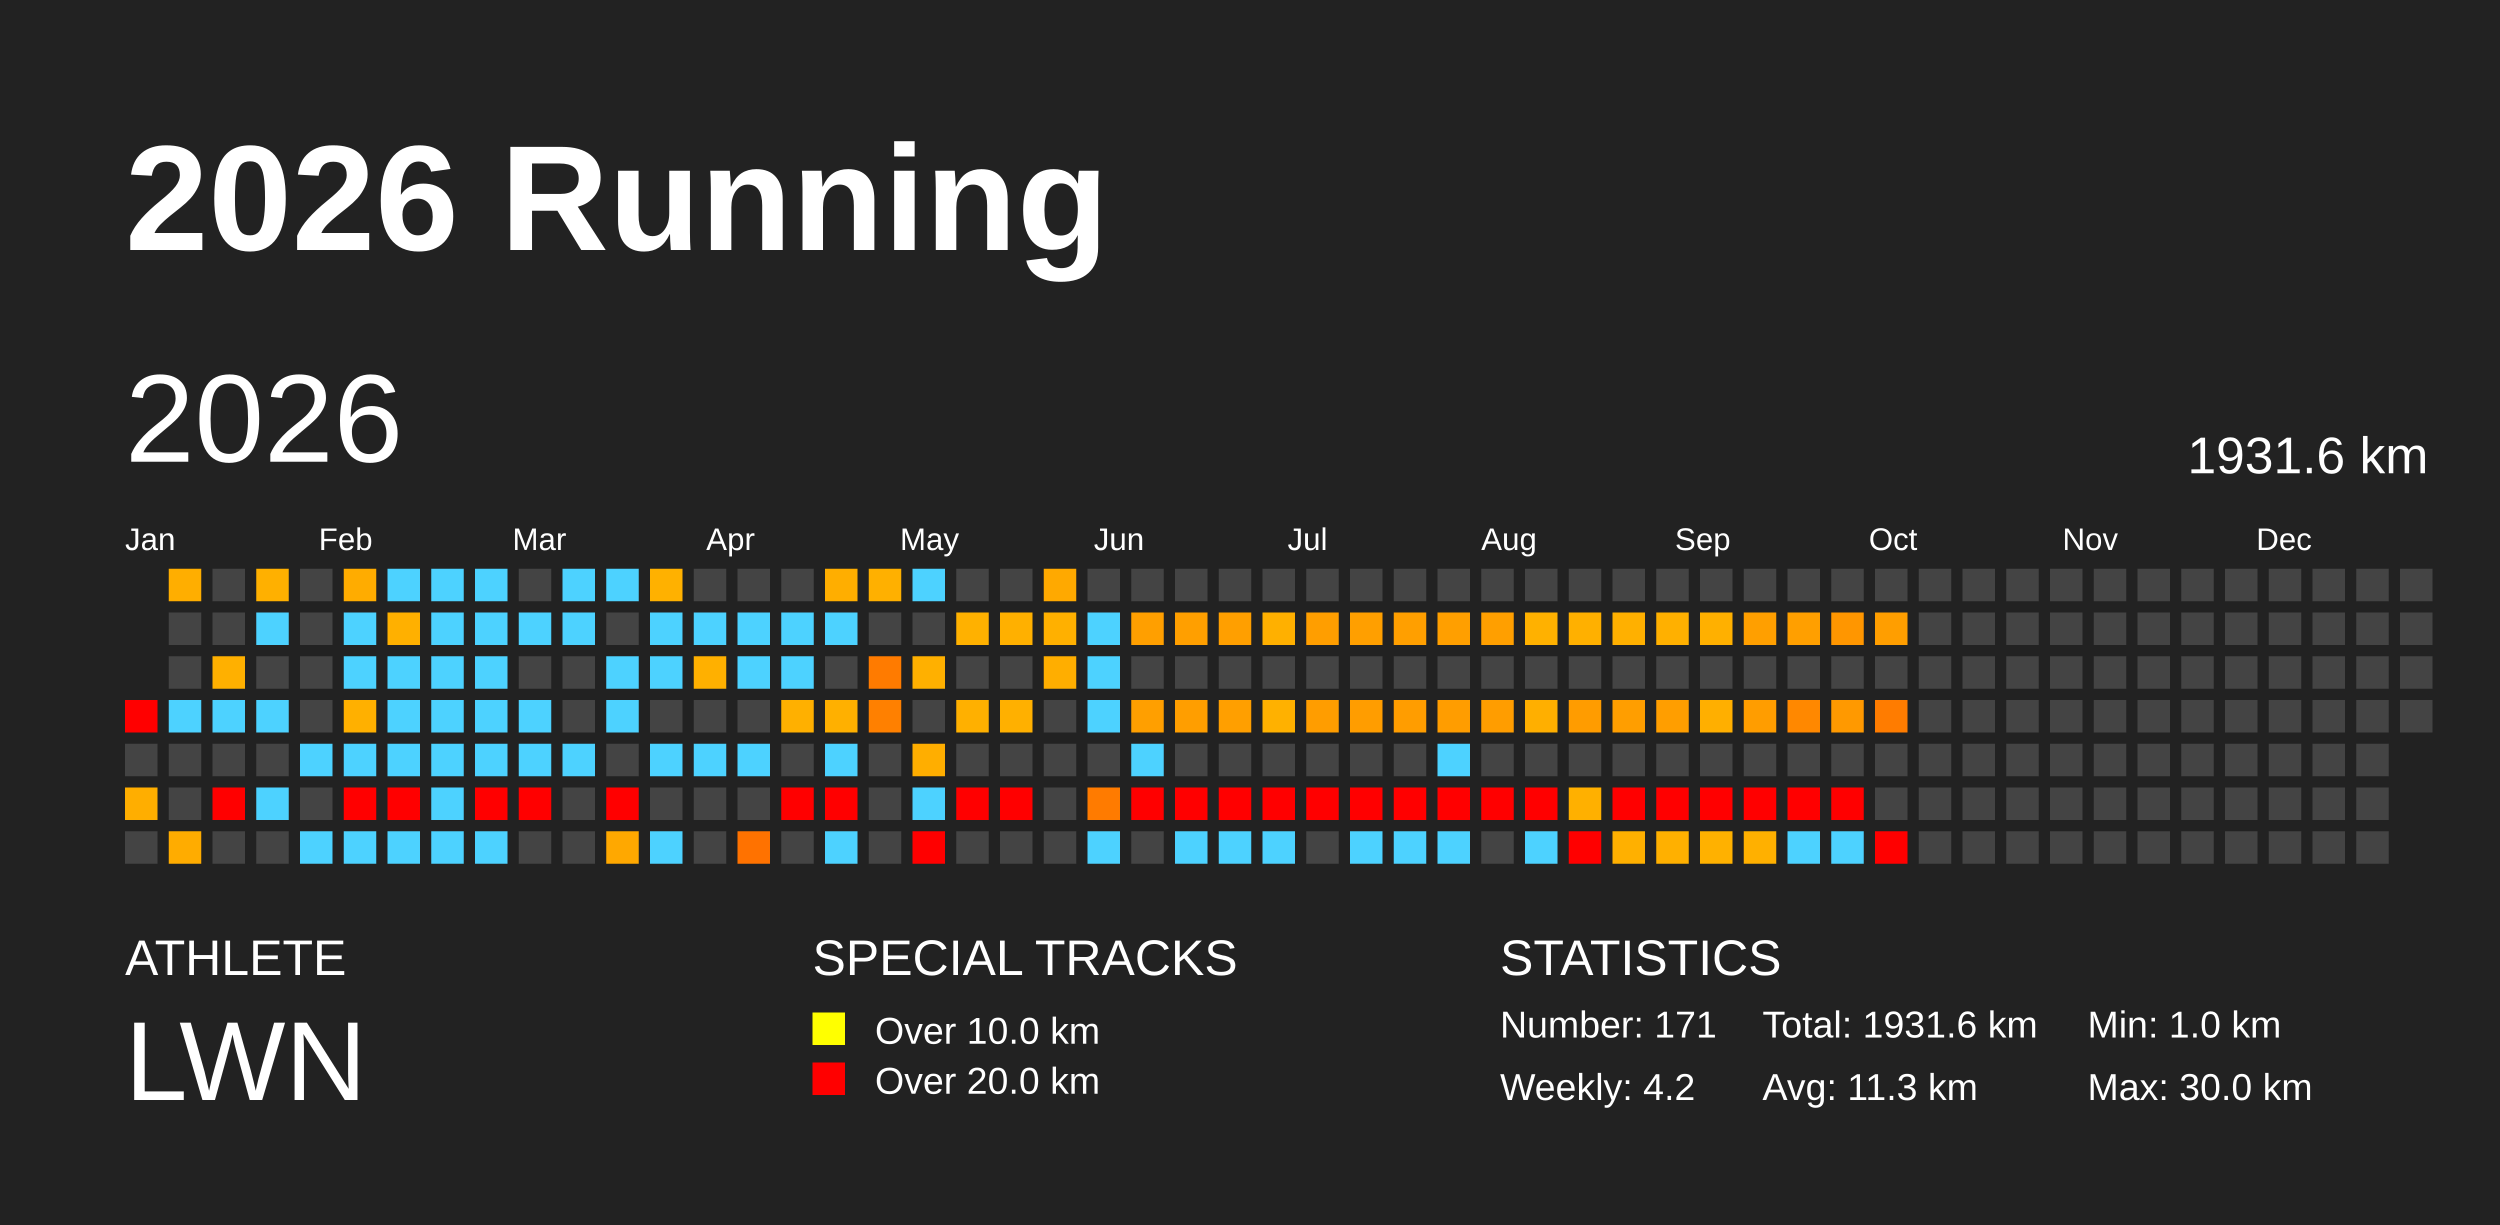
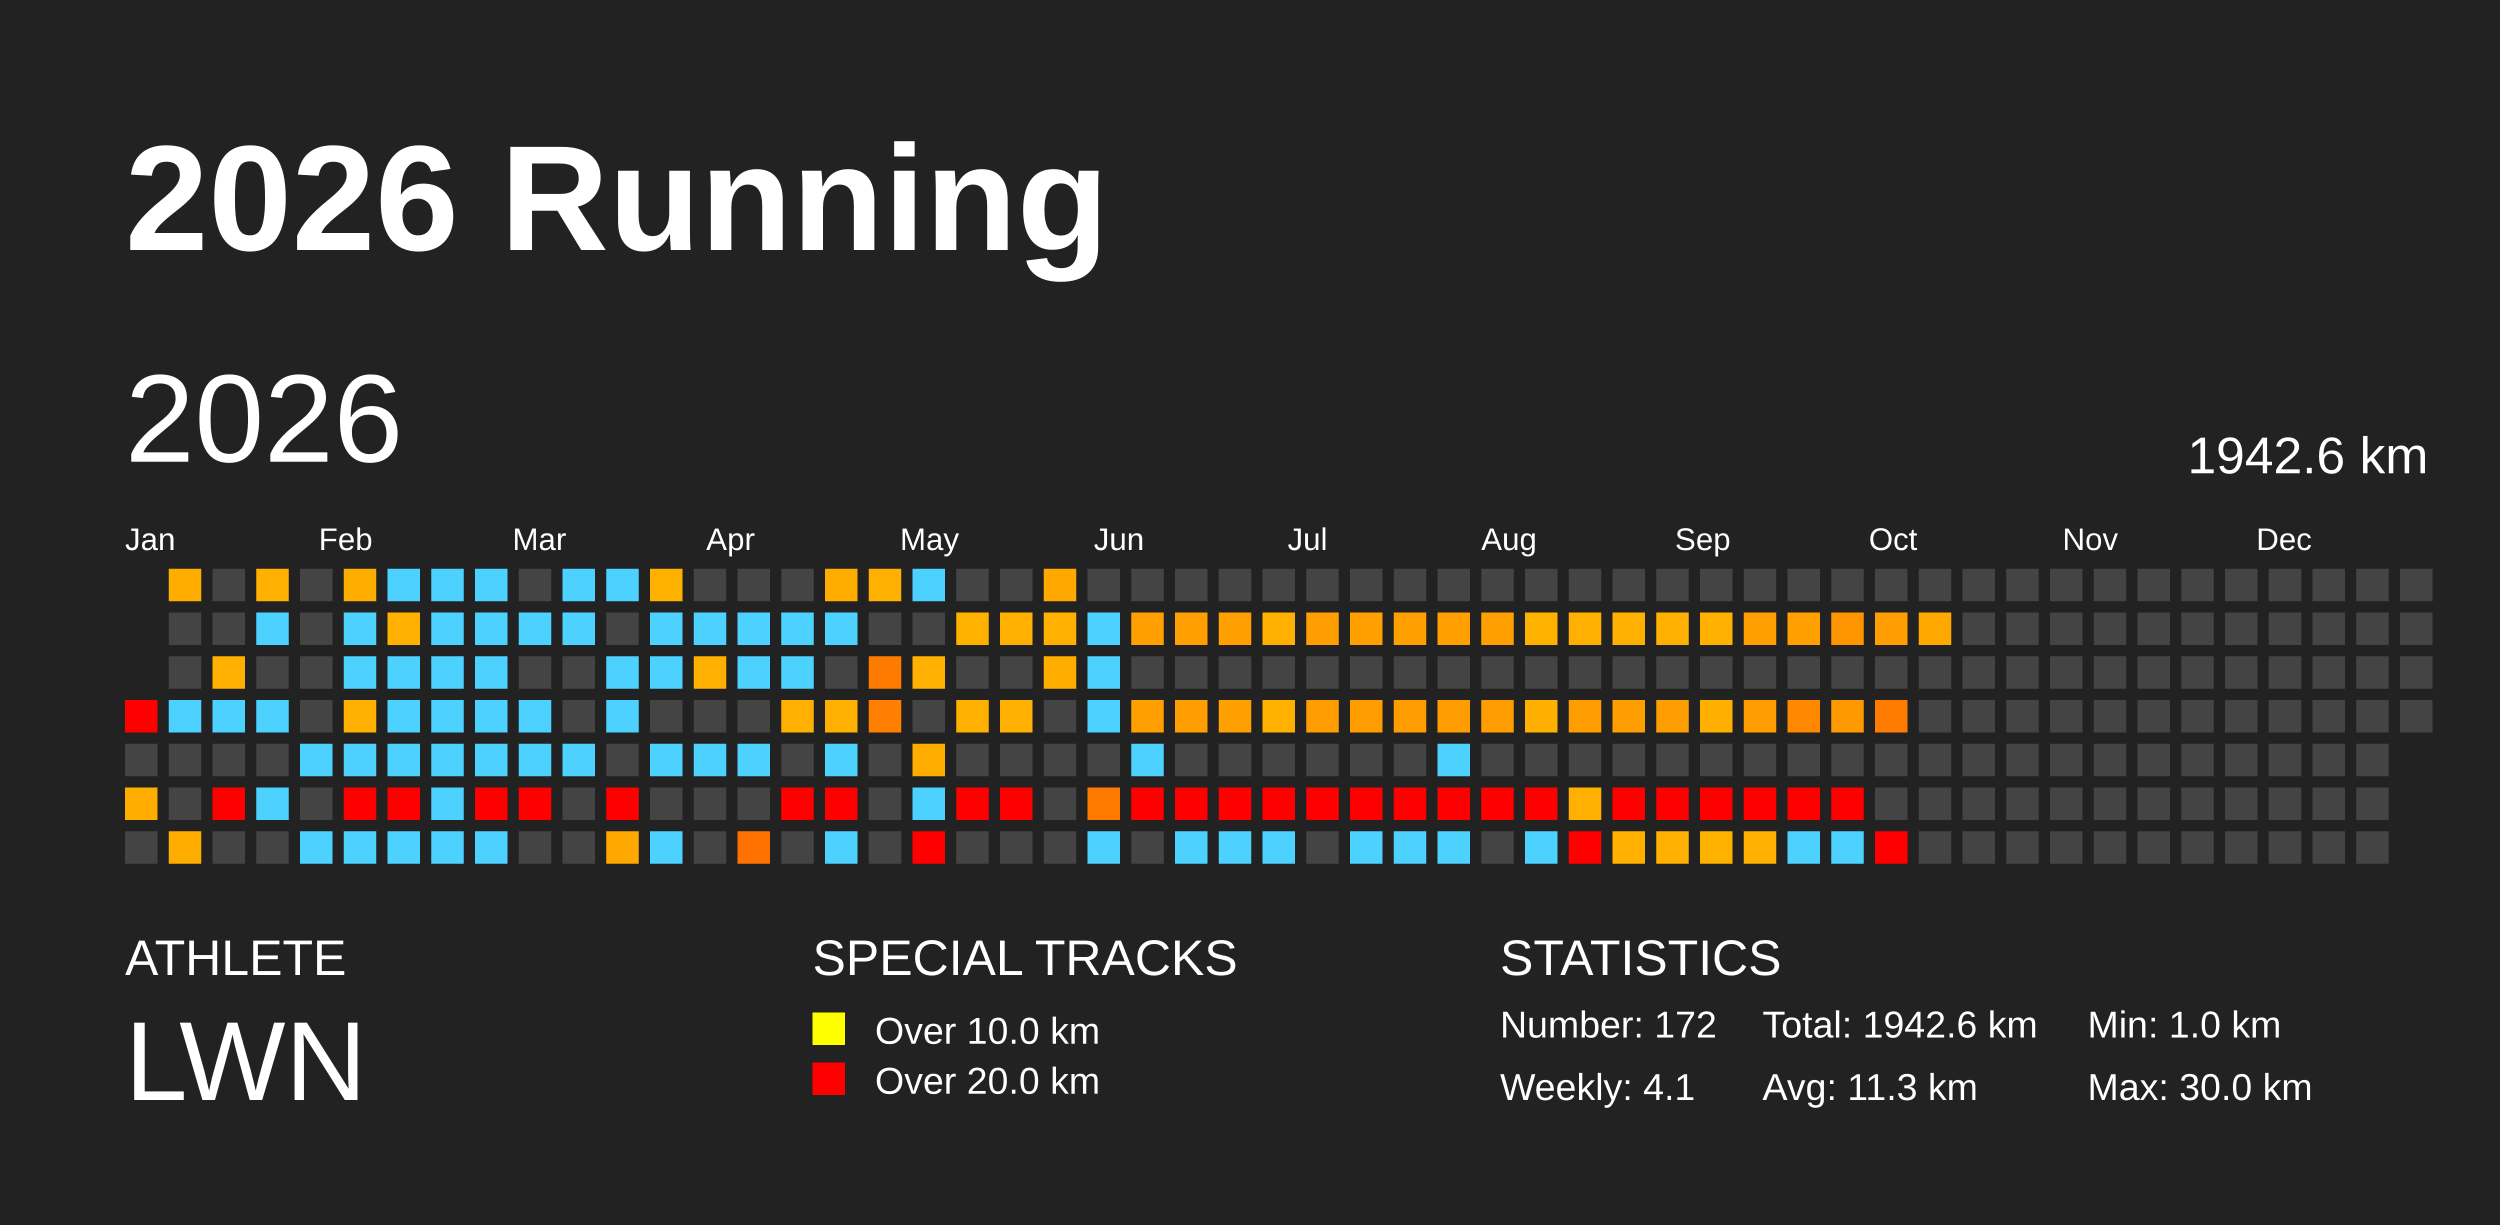
<svg xmlns="http://www.w3.org/2000/svg" baseProfile="full" height="98mm" version="1.1" viewBox="0,0,200,98" width="200mm">
  <defs />
  <rect fill="#222222" height="98" width="200" x="0" y="0" />
  <text fill="#FFFFFF" style="font-size:12px; font-family:Arial; font-weight:bold;" x="10" y="20">2026 Running</text>
  <text fill="#FFFFFF" style="font-size:4px; font-family:Arial" x="10" y="78">ATHLETE</text>
  <text fill="#FFFFFF" style="font-size:9px; font-family:Arial" x="10" y="88">LWN</text>
  <text fill="#FFFFFF" style="font-size:4px; font-family:Arial" x="65" y="78">SPECIAL TRACKS</text>
  <rect fill="yellow" height="2.6" width="2.6" x="65" y="81" />
  <text fill="#FFFFFF" style="font-size:3px; font-family:Arial" x="70" y="83.5">Over 10.0 km</text>
  <rect fill="red" height="2.6" width="2.6" x="65" y="85" />
  <text fill="#FFFFFF" style="font-size:3px; font-family:Arial" x="70" y="87.5">Over 20.0 km</text>
  <text fill="#FFFFFF" style="font-size:4px; font-family:Arial" x="120" y="78">STATISTICS</text>
-   <text fill="#FFFFFF" style="font-size:3px; font-family:Arial" x="120" y="83">Number: 171</text>
-   <text fill="#FFFFFF" style="font-size:3px; font-family:Arial" x="120" y="88">Weekly: 4.2</text>
-   <text fill="#FFFFFF" style="font-size:3px; font-family:Arial" x="141" y="83">Total: 1931.6 km</text>
+   <text fill="#FFFFFF" style="font-size:3px; font-family:Arial" x="120" y="83">Number: 172</text>
+   <text fill="#FFFFFF" style="font-size:3px; font-family:Arial" x="120" y="88">Weekly: 4.1</text>
+   <text fill="#FFFFFF" style="font-size:3px; font-family:Arial" x="141" y="83">Total: 1942.6 km</text>
  <text fill="#FFFFFF" style="font-size:3px; font-family:Arial" x="141" y="88">Avg: 11.3 km</text>
  <text fill="#FFFFFF" style="font-size:3px; font-family:Arial" x="167" y="83">Min: 1.0 km</text>
  <text fill="#FFFFFF" style="font-size:3px; font-family:Arial" x="167" y="88">Max: 30.0 km</text>
  <text dominant-baseline="hanging" fill="#FFFFFF" style="font-size:10.0px; font-family:Arial;" x="10" y="30">2026</text>
-   <text dominant-baseline="hanging" fill="#FFFFFF" style="font-size:4.125px; font-family:Arial;" x="175" y="35">1931.6 km</text>
+   <text dominant-baseline="hanging" fill="#FFFFFF" style="font-size:4.125px; font-family:Arial;" x="175" y="35">1942.6 km</text>
  <text fill="#FFFFFF" style="font-size:2.5px; font-family:Arial" x="10.0" y="44">Jan</text>
  <text fill="#FFFFFF" style="font-size:2.5px; font-family:Arial" x="25.5" y="44">Feb</text>
  <text fill="#FFFFFF" style="font-size:2.5px; font-family:Arial" x="41.0" y="44">Mar</text>
  <text fill="#FFFFFF" style="font-size:2.5px; font-family:Arial" x="56.5" y="44">Apr</text>
  <text fill="#FFFFFF" style="font-size:2.5px; font-family:Arial" x="72.0" y="44">May</text>
  <text fill="#FFFFFF" style="font-size:2.5px; font-family:Arial" x="87.5" y="44">Jun</text>
  <text fill="#FFFFFF" style="font-size:2.5px; font-family:Arial" x="103.0" y="44">Jul</text>
  <text fill="#FFFFFF" style="font-size:2.5px; font-family:Arial" x="118.5" y="44">Aug</text>
  <text fill="#FFFFFF" style="font-size:2.5px; font-family:Arial" x="134.0" y="44">Sep</text>
  <text fill="#FFFFFF" style="font-size:2.5px; font-family:Arial" x="149.5" y="44">Oct</text>
  <text fill="#FFFFFF" style="font-size:2.5px; font-family:Arial" x="165.0" y="44">Nov</text>
  <text fill="#FFFFFF" style="font-size:2.5px; font-family:Arial" x="180.5" y="44">Dec</text>
  <rect fill="red" height="2.6" width="2.6" x="10.0" y="56.0" />
  <rect fill="#444444" height="2.6" width="2.6" x="10.0" y="59.5" />
  <rect fill="#ffae00" height="2.6" width="2.6" x="10.0" y="63.0" />
  <rect fill="#444444" height="2.6" width="2.6" x="10.0" y="66.5" />
  <rect fill="#ffae00" height="2.6" width="2.6" x="13.5" y="45.5" />
  <rect fill="#444444" height="2.6" width="2.6" x="13.5" y="49.0" />
  <rect fill="#444444" height="2.6" width="2.6" x="13.5" y="52.5" />
  <rect fill="#4dd2ff" height="2.6" width="2.6" x="13.5" y="56.0" />
  <rect fill="#444444" height="2.6" width="2.6" x="13.5" y="59.5" />
  <rect fill="#444444" height="2.6" width="2.6" x="13.5" y="63.0" />
  <rect fill="#ffac00" height="2.6" width="2.6" x="13.5" y="66.5" />
  <rect fill="#444444" height="2.6" width="2.6" x="17.0" y="45.5" />
  <rect fill="#444444" height="2.6" width="2.6" x="17.0" y="49.0" />
  <rect fill="#ffb000" height="2.6" width="2.6" x="17.0" y="52.5" />
  <rect fill="#4dd2ff" height="2.6" width="2.6" x="17.0" y="56.0" />
  <rect fill="#444444" height="2.6" width="2.6" x="17.0" y="59.5" />
  <rect fill="red" height="2.6" width="2.6" x="17.0" y="63.0" />
  <rect fill="#444444" height="2.6" width="2.6" x="17.0" y="66.5" />
  <rect fill="#ffb000" height="2.6" width="2.6" x="20.5" y="45.5" />
  <rect fill="#4dd2ff" height="2.6" width="2.6" x="20.5" y="49.0" />
  <rect fill="#444444" height="2.6" width="2.6" x="20.5" y="52.5" />
  <rect fill="#4dd2ff" height="2.6" width="2.6" x="20.5" y="56.0" />
  <rect fill="#444444" height="2.6" width="2.6" x="20.5" y="59.5" />
  <rect fill="#4dd2ff" height="2.6" width="2.6" x="20.5" y="63.0" />
  <rect fill="#444444" height="2.6" width="2.6" x="20.5" y="66.5" />
  <rect fill="#444444" height="2.6" width="2.6" x="24.0" y="45.5" />
  <rect fill="#444444" height="2.6" width="2.6" x="24.0" y="49.0" />
  <rect fill="#444444" height="2.6" width="2.6" x="24.0" y="52.5" />
  <rect fill="#444444" height="2.6" width="2.6" x="24.0" y="56.0" />
  <rect fill="#4dd2ff" height="2.6" width="2.6" x="24.0" y="59.5" />
  <rect fill="#444444" height="2.6" width="2.6" x="24.0" y="63.0" />
  <rect fill="#4dd2ff" height="2.6" width="2.6" x="24.0" y="66.5" />
  <rect fill="#ffac00" height="2.6" width="2.6" x="27.5" y="45.5" />
  <rect fill="#4dd2ff" height="2.6" width="2.6" x="27.5" y="49.0" />
  <rect fill="#4dd2ff" height="2.6" width="2.6" x="27.5" y="52.5" />
  <rect fill="#ffb000" height="2.6" width="2.6" x="27.5" y="56.0" />
  <rect fill="#4dd2ff" height="2.6" width="2.6" x="27.5" y="59.5" />
  <rect fill="red" height="2.6" width="2.6" x="27.5" y="63.0" />
  <rect fill="#4dd2ff" height="2.6" width="2.6" x="27.5" y="66.5" />
  <rect fill="#4dd2ff" height="2.6" width="2.6" x="31.0" y="45.5" />
  <rect fill="#ffb000" height="2.6" width="2.6" x="31.0" y="49.0" />
  <rect fill="#4dd2ff" height="2.6" width="2.6" x="31.0" y="52.5" />
  <rect fill="#4dd2ff" height="2.6" width="2.6" x="31.0" y="56.0" />
  <rect fill="#4dd2ff" height="2.6" width="2.6" x="31.0" y="59.5" />
  <rect fill="red" height="2.6" width="2.6" x="31.0" y="63.0" />
  <rect fill="#4dd2ff" height="2.6" width="2.6" x="31.0" y="66.5" />
  <rect fill="#4dd2ff" height="2.6" width="2.6" x="34.5" y="45.5" />
  <rect fill="#4dd2ff" height="2.6" width="2.6" x="34.5" y="49.0" />
  <rect fill="#4dd2ff" height="2.6" width="2.6" x="34.5" y="52.5" />
  <rect fill="#4dd2ff" height="2.6" width="2.6" x="34.5" y="56.0" />
  <rect fill="#4dd2ff" height="2.6" width="2.6" x="34.5" y="59.5" />
  <rect fill="#4dd2ff" height="2.6" width="2.6" x="34.5" y="63.0" />
  <rect fill="#4dd2ff" height="2.6" width="2.6" x="34.5" y="66.5" />
  <rect fill="#4dd2ff" height="2.6" width="2.6" x="38.0" y="45.5" />
  <rect fill="#4dd2ff" height="2.6" width="2.6" x="38.0" y="49.0" />
  <rect fill="#4dd2ff" height="2.6" width="2.6" x="38.0" y="52.5" />
  <rect fill="#4dd2ff" height="2.6" width="2.6" x="38.0" y="56.0" />
  <rect fill="#4dd2ff" height="2.6" width="2.6" x="38.0" y="59.5" />
  <rect fill="red" height="2.6" width="2.6" x="38.0" y="63.0" />
  <rect fill="#4dd2ff" height="2.6" width="2.6" x="38.0" y="66.5" />
  <rect fill="#444444" height="2.6" width="2.6" x="41.5" y="45.5" />
  <rect fill="#4dd2ff" height="2.6" width="2.6" x="41.5" y="49.0" />
  <rect fill="#444444" height="2.6" width="2.6" x="41.5" y="52.5" />
  <rect fill="#4dd2ff" height="2.6" width="2.6" x="41.5" y="56.0" />
  <rect fill="#4dd2ff" height="2.6" width="2.6" x="41.5" y="59.5" />
  <rect fill="red" height="2.6" width="2.6" x="41.5" y="63.0" />
  <rect fill="#444444" height="2.6" width="2.6" x="41.5" y="66.5" />
  <rect fill="#4dd2ff" height="2.6" width="2.6" x="45.0" y="45.5" />
  <rect fill="#4dd2ff" height="2.6" width="2.6" x="45.0" y="49.0" />
  <rect fill="#444444" height="2.6" width="2.6" x="45.0" y="52.5" />
  <rect fill="#444444" height="2.6" width="2.6" x="45.0" y="56.0" />
  <rect fill="#4dd2ff" height="2.6" width="2.6" x="45.0" y="59.5" />
  <rect fill="#444444" height="2.6" width="2.6" x="45.0" y="63.0" />
  <rect fill="#444444" height="2.6" width="2.6" x="45.0" y="66.5" />
  <rect fill="#4dd2ff" height="2.6" width="2.6" x="48.5" y="45.5" />
  <rect fill="#444444" height="2.6" width="2.6" x="48.5" y="49.0" />
  <rect fill="#4dd2ff" height="2.6" width="2.6" x="48.5" y="52.5" />
  <rect fill="#4dd2ff" height="2.6" width="2.6" x="48.5" y="56.0" />
  <rect fill="#444444" height="2.6" width="2.6" x="48.5" y="59.5" />
  <rect fill="red" height="2.6" width="2.6" x="48.5" y="63.0" />
  <rect fill="#ffa800" height="2.6" width="2.6" x="48.5" y="66.5" />
  <rect fill="#ffb100" height="2.6" width="2.6" x="52.0" y="45.5" />
  <rect fill="#4dd2ff" height="2.6" width="2.6" x="52.0" y="49.0" />
  <rect fill="#4dd2ff" height="2.6" width="2.6" x="52.0" y="52.5" />
  <rect fill="#444444" height="2.6" width="2.6" x="52.0" y="56.0" />
  <rect fill="#4dd2ff" height="2.6" width="2.6" x="52.0" y="59.5" />
  <rect fill="#444444" height="2.6" width="2.6" x="52.0" y="63.0" />
  <rect fill="#4dd2ff" height="2.6" width="2.6" x="52.0" y="66.5" />
  <rect fill="#444444" height="2.6" width="2.6" x="55.5" y="45.5" />
  <rect fill="#4dd2ff" height="2.6" width="2.6" x="55.5" y="49.0" />
  <rect fill="#ffb000" height="2.6" width="2.6" x="55.5" y="52.5" />
  <rect fill="#444444" height="2.6" width="2.6" x="55.5" y="56.0" />
  <rect fill="#4dd2ff" height="2.6" width="2.6" x="55.5" y="59.5" />
  <rect fill="#444444" height="2.6" width="2.6" x="55.5" y="63.0" />
  <rect fill="#444444" height="2.6" width="2.6" x="55.5" y="66.5" />
  <rect fill="#444444" height="2.6" width="2.6" x="59.0" y="45.5" />
  <rect fill="#4dd2ff" height="2.6" width="2.6" x="59.0" y="49.0" />
  <rect fill="#4dd2ff" height="2.6" width="2.6" x="59.0" y="52.5" />
  <rect fill="#444444" height="2.6" width="2.6" x="59.0" y="56.0" />
  <rect fill="#4dd2ff" height="2.6" width="2.6" x="59.0" y="59.5" />
  <rect fill="#444444" height="2.6" width="2.6" x="59.0" y="63.0" />
  <rect fill="#ff7200" height="2.6" width="2.6" x="59.0" y="66.5" />
  <rect fill="#444444" height="2.6" width="2.6" x="62.5" y="45.5" />
  <rect fill="#4dd2ff" height="2.6" width="2.6" x="62.5" y="49.0" />
  <rect fill="#4dd2ff" height="2.6" width="2.6" x="62.5" y="52.5" />
  <rect fill="#ffb000" height="2.6" width="2.6" x="62.5" y="56.0" />
  <rect fill="#444444" height="2.6" width="2.6" x="62.5" y="59.5" />
  <rect fill="red" height="2.6" width="2.6" x="62.5" y="63.0" />
  <rect fill="#444444" height="2.6" width="2.6" x="62.5" y="66.5" />
  <rect fill="#ffae00" height="2.6" width="2.6" x="66.0" y="45.5" />
  <rect fill="#4dd2ff" height="2.6" width="2.6" x="66.0" y="49.0" />
  <rect fill="#444444" height="2.6" width="2.6" x="66.0" y="52.5" />
  <rect fill="#ffb000" height="2.6" width="2.6" x="66.0" y="56.0" />
  <rect fill="#4dd2ff" height="2.6" width="2.6" x="66.0" y="59.5" />
  <rect fill="red" height="2.6" width="2.6" x="66.0" y="63.0" />
  <rect fill="#4dd2ff" height="2.6" width="2.6" x="66.0" y="66.5" />
  <rect fill="#ffb000" height="2.6" width="2.6" x="69.5" y="45.5" />
  <rect fill="#444444" height="2.6" width="2.6" x="69.5" y="49.0" />
  <rect fill="#ff7b00" height="2.6" width="2.6" x="69.5" y="52.5" />
  <rect fill="#ff8000" height="2.6" width="2.6" x="69.5" y="56.0" />
  <rect fill="#444444" height="2.6" width="2.6" x="69.5" y="59.5" />
  <rect fill="#444444" height="2.6" width="2.6" x="69.5" y="63.0" />
  <rect fill="#444444" height="2.6" width="2.6" x="69.5" y="66.5" />
  <rect fill="#4dd2ff" height="2.6" width="2.6" x="73.0" y="45.5" />
  <rect fill="#444444" height="2.6" width="2.6" x="73.0" y="49.0" />
  <rect fill="#ffb000" height="2.6" width="2.6" x="73.0" y="52.5" />
  <rect fill="#444444" height="2.6" width="2.6" x="73.0" y="56.0" />
  <rect fill="#ffae00" height="2.6" width="2.6" x="73.0" y="59.5" />
  <rect fill="#4dd2ff" height="2.6" width="2.6" x="73.0" y="63.0" />
  <rect fill="red" height="2.6" width="2.6" x="73.0" y="66.5" />
  <rect fill="#444444" height="2.6" width="2.6" x="76.5" y="45.5" />
  <rect fill="#ffb100" height="2.6" width="2.6" x="76.5" y="49.0" />
  <rect fill="#444444" height="2.6" width="2.6" x="76.5" y="52.5" />
  <rect fill="#ffb000" height="2.6" width="2.6" x="76.5" y="56.0" />
  <rect fill="#444444" height="2.6" width="2.6" x="76.5" y="59.5" />
  <rect fill="red" height="2.6" width="2.6" x="76.5" y="63.0" />
  <rect fill="#444444" height="2.6" width="2.6" x="76.5" y="66.5" />
  <rect fill="#444444" height="2.6" width="2.6" x="80.0" y="45.5" />
  <rect fill="#ffb000" height="2.6" width="2.6" x="80.0" y="49.0" />
  <rect fill="#444444" height="2.6" width="2.6" x="80.0" y="52.5" />
  <rect fill="#ffb000" height="2.6" width="2.6" x="80.0" y="56.0" />
  <rect fill="#444444" height="2.6" width="2.6" x="80.0" y="59.5" />
  <rect fill="red" height="2.6" width="2.6" x="80.0" y="63.0" />
  <rect fill="#444444" height="2.6" width="2.6" x="80.0" y="66.5" />
  <rect fill="#ffa900" height="2.6" width="2.6" x="83.5" y="45.5" />
  <rect fill="#ffb000" height="2.6" width="2.6" x="83.5" y="49.0" />
  <rect fill="#ffae00" height="2.6" width="2.6" x="83.5" y="52.5" />
  <rect fill="#444444" height="2.6" width="2.6" x="83.5" y="56.0" />
  <rect fill="#444444" height="2.6" width="2.6" x="83.5" y="59.5" />
  <rect fill="#444444" height="2.6" width="2.6" x="83.5" y="63.0" />
  <rect fill="#444444" height="2.6" width="2.6" x="83.5" y="66.5" />
  <rect fill="#444444" height="2.6" width="2.6" x="87.0" y="45.5" />
  <rect fill="#4dd2ff" height="2.6" width="2.6" x="87.0" y="49.0" />
  <rect fill="#4dd2ff" height="2.6" width="2.6" x="87.0" y="52.5" />
  <rect fill="#4dd2ff" height="2.6" width="2.6" x="87.0" y="56.0" />
  <rect fill="#444444" height="2.6" width="2.6" x="87.0" y="59.5" />
  <rect fill="#ff7b00" height="2.6" width="2.6" x="87.0" y="63.0" />
  <rect fill="#4dd2ff" height="2.6" width="2.6" x="87.0" y="66.5" />
  <rect fill="#444444" height="2.6" width="2.6" x="90.5" y="45.5" />
  <rect fill="#ff9f00" height="2.6" width="2.6" x="90.5" y="49.0" />
  <rect fill="#444444" height="2.6" width="2.6" x="90.5" y="52.5" />
  <rect fill="#ff9f00" height="2.6" width="2.6" x="90.5" y="56.0" />
  <rect fill="#4dd2ff" height="2.6" width="2.6" x="90.5" y="59.5" />
  <rect fill="red" height="2.6" width="2.6" x="90.5" y="63.0" />
  <rect fill="#444444" height="2.6" width="2.6" x="90.5" y="66.5" />
  <rect fill="#444444" height="2.6" width="2.6" x="94.0" y="45.5" />
  <rect fill="#ff9f00" height="2.6" width="2.6" x="94.0" y="49.0" />
  <rect fill="#444444" height="2.6" width="2.6" x="94.0" y="52.5" />
  <rect fill="#ff9e00" height="2.6" width="2.6" x="94.0" y="56.0" />
  <rect fill="#444444" height="2.6" width="2.6" x="94.0" y="59.5" />
  <rect fill="red" height="2.6" width="2.6" x="94.0" y="63.0" />
  <rect fill="#4dd2ff" height="2.6" width="2.6" x="94.0" y="66.5" />
  <rect fill="#444444" height="2.6" width="2.6" x="97.5" y="45.5" />
  <rect fill="#ff9f00" height="2.6" width="2.6" x="97.5" y="49.0" />
  <rect fill="#444444" height="2.6" width="2.6" x="97.5" y="52.5" />
  <rect fill="#ff9f00" height="2.6" width="2.6" x="97.5" y="56.0" />
  <rect fill="#444444" height="2.6" width="2.6" x="97.5" y="59.5" />
  <rect fill="red" height="2.6" width="2.6" x="97.5" y="63.0" />
  <rect fill="#4dd2ff" height="2.6" width="2.6" x="97.5" y="66.5" />
  <rect fill="#444444" height="2.6" width="2.6" x="101.0" y="45.5" />
  <rect fill="#ffb000" height="2.6" width="2.6" x="101.0" y="49.0" />
  <rect fill="#444444" height="2.6" width="2.6" x="101.0" y="52.5" />
  <rect fill="#ffb100" height="2.6" width="2.6" x="101.0" y="56.0" />
  <rect fill="#444444" height="2.6" width="2.6" x="101.0" y="59.5" />
  <rect fill="red" height="2.6" width="2.6" x="101.0" y="63.0" />
  <rect fill="#4dd2ff" height="2.6" width="2.6" x="101.0" y="66.5" />
  <rect fill="#444444" height="2.6" width="2.6" x="104.5" y="45.5" />
  <rect fill="#ff9e00" height="2.6" width="2.6" x="104.5" y="49.0" />
  <rect fill="#444444" height="2.6" width="2.6" x="104.5" y="52.5" />
  <rect fill="#ff9d00" height="2.6" width="2.6" x="104.5" y="56.0" />
  <rect fill="#444444" height="2.6" width="2.6" x="104.5" y="59.5" />
  <rect fill="red" height="2.6" width="2.6" x="104.5" y="63.0" />
  <rect fill="#444444" height="2.6" width="2.6" x="104.5" y="66.5" />
  <rect fill="#444444" height="2.6" width="2.6" x="108.0" y="45.5" />
  <rect fill="#ff9f00" height="2.6" width="2.6" x="108.0" y="49.0" />
  <rect fill="#444444" height="2.6" width="2.6" x="108.0" y="52.5" />
  <rect fill="#ff9d00" height="2.6" width="2.6" x="108.0" y="56.0" />
  <rect fill="#444444" height="2.6" width="2.6" x="108.0" y="59.5" />
  <rect fill="red" height="2.6" width="2.6" x="108.0" y="63.0" />
  <rect fill="#4dd2ff" height="2.6" width="2.6" x="108.0" y="66.5" />
  <rect fill="#444444" height="2.6" width="2.6" x="111.5" y="45.5" />
  <rect fill="#ff9f00" height="2.6" width="2.6" x="111.5" y="49.0" />
  <rect fill="#444444" height="2.6" width="2.6" x="111.5" y="52.5" />
  <rect fill="#ff9d00" height="2.6" width="2.6" x="111.5" y="56.0" />
  <rect fill="#444444" height="2.6" width="2.6" x="111.5" y="59.5" />
  <rect fill="red" height="2.6" width="2.6" x="111.5" y="63.0" />
  <rect fill="#4dd2ff" height="2.6" width="2.6" x="111.5" y="66.5" />
  <rect fill="#444444" height="2.6" width="2.6" x="115.0" y="45.5" />
  <rect fill="#ff9f00" height="2.6" width="2.6" x="115.0" y="49.0" />
  <rect fill="#444444" height="2.6" width="2.6" x="115.0" y="52.5" />
  <rect fill="#ff9d00" height="2.6" width="2.6" x="115.0" y="56.0" />
  <rect fill="#4dd2ff" height="2.6" width="2.6" x="115.0" y="59.5" />
  <rect fill="red" height="2.6" width="2.6" x="115.0" y="63.0" />
  <rect fill="#4dd2ff" height="2.6" width="2.6" x="115.0" y="66.5" />
  <rect fill="#444444" height="2.6" width="2.6" x="118.5" y="45.5" />
  <rect fill="#ff9f00" height="2.6" width="2.6" x="118.5" y="49.0" />
  <rect fill="#444444" height="2.6" width="2.6" x="118.5" y="52.5" />
  <rect fill="#ff9d00" height="2.6" width="2.6" x="118.5" y="56.0" />
  <rect fill="#444444" height="2.6" width="2.6" x="118.5" y="59.5" />
  <rect fill="red" height="2.6" width="2.6" x="118.5" y="63.0" />
  <rect fill="#444444" height="2.6" width="2.6" x="118.5" y="66.5" />
  <rect fill="#444444" height="2.6" width="2.6" x="122.0" y="45.5" />
  <rect fill="#ffb100" height="2.6" width="2.6" x="122.0" y="49.0" />
  <rect fill="#444444" height="2.6" width="2.6" x="122.0" y="52.5" />
  <rect fill="#ffaf00" height="2.6" width="2.6" x="122.0" y="56.0" />
  <rect fill="#444444" height="2.6" width="2.6" x="122.0" y="59.5" />
  <rect fill="red" height="2.6" width="2.6" x="122.0" y="63.0" />
  <rect fill="#4dd2ff" height="2.6" width="2.6" x="122.0" y="66.5" />
  <rect fill="#444444" height="2.6" width="2.6" x="125.5" y="45.5" />
  <rect fill="#ffb000" height="2.6" width="2.6" x="125.5" y="49.0" />
  <rect fill="#444444" height="2.6" width="2.6" x="125.5" y="52.5" />
  <rect fill="#ff9c00" height="2.6" width="2.6" x="125.5" y="56.0" />
  <rect fill="#444444" height="2.6" width="2.6" x="125.5" y="59.5" />
  <rect fill="#ffb000" height="2.6" width="2.6" x="125.5" y="63.0" />
  <rect fill="red" height="2.6" width="2.6" x="125.5" y="66.5" />
  <rect fill="#444444" height="2.6" width="2.6" x="129.0" y="45.5" />
  <rect fill="#ffb000" height="2.6" width="2.6" x="129.0" y="49.0" />
  <rect fill="#444444" height="2.6" width="2.6" x="129.0" y="52.5" />
  <rect fill="#ff9e00" height="2.6" width="2.6" x="129.0" y="56.0" />
  <rect fill="#444444" height="2.6" width="2.6" x="129.0" y="59.5" />
  <rect fill="red" height="2.6" width="2.6" x="129.0" y="63.0" />
  <rect fill="#ffb000" height="2.6" width="2.6" x="129.0" y="66.5" />
  <rect fill="#444444" height="2.6" width="2.6" x="132.5" y="45.5" />
  <rect fill="#ffb000" height="2.6" width="2.6" x="132.5" y="49.0" />
  <rect fill="#444444" height="2.6" width="2.6" x="132.5" y="52.5" />
  <rect fill="#ff9e00" height="2.6" width="2.6" x="132.5" y="56.0" />
  <rect fill="#444444" height="2.6" width="2.6" x="132.5" y="59.5" />
  <rect fill="red" height="2.6" width="2.6" x="132.5" y="63.0" />
  <rect fill="#ffb000" height="2.6" width="2.6" x="132.5" y="66.5" />
  <rect fill="#444444" height="2.6" width="2.6" x="136.0" y="45.5" />
  <rect fill="#ffb000" height="2.6" width="2.6" x="136.0" y="49.0" />
  <rect fill="#444444" height="2.6" width="2.6" x="136.0" y="52.5" />
  <rect fill="#ffaf00" height="2.6" width="2.6" x="136.0" y="56.0" />
  <rect fill="#444444" height="2.6" width="2.6" x="136.0" y="59.5" />
  <rect fill="red" height="2.6" width="2.6" x="136.0" y="63.0" />
  <rect fill="#ffb100" height="2.6" width="2.6" x="136.0" y="66.5" />
  <rect fill="#444444" height="2.6" width="2.6" x="139.5" y="45.5" />
  <rect fill="#ff9f00" height="2.6" width="2.6" x="139.5" y="49.0" />
  <rect fill="#444444" height="2.6" width="2.6" x="139.5" y="52.5" />
  <rect fill="#ff9d00" height="2.6" width="2.6" x="139.5" y="56.0" />
  <rect fill="#444444" height="2.6" width="2.6" x="139.5" y="59.5" />
  <rect fill="red" height="2.6" width="2.6" x="139.5" y="63.0" />
  <rect fill="#ffb000" height="2.6" width="2.6" x="139.5" y="66.5" />
  <rect fill="#444444" height="2.6" width="2.6" x="143.0" y="45.5" />
  <rect fill="#ff9f00" height="2.6" width="2.6" x="143.0" y="49.0" />
  <rect fill="#444444" height="2.6" width="2.6" x="143.0" y="52.5" />
  <rect fill="#ff8800" height="2.6" width="2.6" x="143.0" y="56.0" />
  <rect fill="#444444" height="2.6" width="2.6" x="143.0" y="59.5" />
  <rect fill="red" height="2.6" width="2.6" x="143.0" y="63.0" />
  <rect fill="#4dd2ff" height="2.6" width="2.6" x="143.0" y="66.5" />
  <rect fill="#444444" height="2.6" width="2.6" x="146.5" y="45.5" />
  <rect fill="#ff9600" height="2.6" width="2.6" x="146.5" y="49.0" />
  <rect fill="#444444" height="2.6" width="2.6" x="146.5" y="52.5" />
  <rect fill="#ff9900" height="2.6" width="2.6" x="146.5" y="56.0" />
  <rect fill="#444444" height="2.6" width="2.6" x="146.5" y="59.5" />
  <rect fill="red" height="2.6" width="2.6" x="146.5" y="63.0" />
  <rect fill="#4dd2ff" height="2.6" width="2.6" x="146.5" y="66.5" />
  <rect fill="#444444" height="2.6" width="2.6" x="150.0" y="45.5" />
  <rect fill="#ff9e00" height="2.6" width="2.6" x="150.0" y="49.0" />
  <rect fill="#444444" height="2.6" width="2.6" x="150.0" y="52.5" />
  <rect fill="#ff7c00" height="2.6" width="2.6" x="150.0" y="56.0" />
  <rect fill="#444444" height="2.6" width="2.6" x="150.0" y="59.5" />
  <rect fill="#444444" height="2.6" width="2.6" x="150.0" y="63.0" />
  <rect fill="red" height="2.6" width="2.6" x="150.0" y="66.5" />
  <rect fill="#444444" height="2.6" width="2.6" x="153.5" y="45.5" />
-   <rect fill="#444444" height="2.6" width="2.6" x="153.5" y="49.0" />
+   <rect fill="#ffa800" height="2.6" width="2.6" x="153.5" y="49.0" />
  <rect fill="#444444" height="2.6" width="2.6" x="153.5" y="52.5" />
  <rect fill="#444444" height="2.6" width="2.6" x="153.5" y="56.0" />
  <rect fill="#444444" height="2.6" width="2.6" x="153.5" y="59.5" />
  <rect fill="#444444" height="2.6" width="2.6" x="153.5" y="63.0" />
  <rect fill="#444444" height="2.6" width="2.6" x="153.5" y="66.5" />
  <rect fill="#444444" height="2.6" width="2.6" x="157.0" y="45.5" />
  <rect fill="#444444" height="2.6" width="2.6" x="157.0" y="49.0" />
  <rect fill="#444444" height="2.6" width="2.6" x="157.0" y="52.5" />
  <rect fill="#444444" height="2.6" width="2.6" x="157.0" y="56.0" />
  <rect fill="#444444" height="2.6" width="2.6" x="157.0" y="59.5" />
  <rect fill="#444444" height="2.6" width="2.6" x="157.0" y="63.0" />
  <rect fill="#444444" height="2.6" width="2.6" x="157.0" y="66.5" />
  <rect fill="#444444" height="2.6" width="2.6" x="160.5" y="45.5" />
  <rect fill="#444444" height="2.6" width="2.6" x="160.5" y="49.0" />
  <rect fill="#444444" height="2.6" width="2.6" x="160.5" y="52.5" />
  <rect fill="#444444" height="2.6" width="2.6" x="160.5" y="56.0" />
  <rect fill="#444444" height="2.6" width="2.6" x="160.5" y="59.5" />
  <rect fill="#444444" height="2.6" width="2.6" x="160.5" y="63.0" />
  <rect fill="#444444" height="2.6" width="2.6" x="160.5" y="66.5" />
  <rect fill="#444444" height="2.6" width="2.6" x="164.0" y="45.5" />
  <rect fill="#444444" height="2.6" width="2.6" x="164.0" y="49.0" />
  <rect fill="#444444" height="2.6" width="2.6" x="164.0" y="52.5" />
  <rect fill="#444444" height="2.6" width="2.6" x="164.0" y="56.0" />
  <rect fill="#444444" height="2.6" width="2.6" x="164.0" y="59.5" />
  <rect fill="#444444" height="2.6" width="2.6" x="164.0" y="63.0" />
  <rect fill="#444444" height="2.6" width="2.6" x="164.0" y="66.5" />
  <rect fill="#444444" height="2.6" width="2.6" x="167.5" y="45.5" />
  <rect fill="#444444" height="2.6" width="2.6" x="167.5" y="49.0" />
  <rect fill="#444444" height="2.6" width="2.6" x="167.5" y="52.5" />
  <rect fill="#444444" height="2.6" width="2.6" x="167.5" y="56.0" />
  <rect fill="#444444" height="2.6" width="2.6" x="167.5" y="59.5" />
  <rect fill="#444444" height="2.6" width="2.6" x="167.5" y="63.0" />
  <rect fill="#444444" height="2.6" width="2.6" x="167.5" y="66.5" />
  <rect fill="#444444" height="2.6" width="2.6" x="171.0" y="45.5" />
  <rect fill="#444444" height="2.6" width="2.6" x="171.0" y="49.0" />
  <rect fill="#444444" height="2.6" width="2.6" x="171.0" y="52.5" />
  <rect fill="#444444" height="2.6" width="2.6" x="171.0" y="56.0" />
  <rect fill="#444444" height="2.6" width="2.6" x="171.0" y="59.5" />
  <rect fill="#444444" height="2.6" width="2.6" x="171.0" y="63.0" />
  <rect fill="#444444" height="2.6" width="2.6" x="171.0" y="66.5" />
  <rect fill="#444444" height="2.6" width="2.6" x="174.5" y="45.5" />
  <rect fill="#444444" height="2.6" width="2.6" x="174.5" y="49.0" />
  <rect fill="#444444" height="2.6" width="2.6" x="174.5" y="52.5" />
  <rect fill="#444444" height="2.6" width="2.6" x="174.5" y="56.0" />
  <rect fill="#444444" height="2.6" width="2.6" x="174.5" y="59.5" />
  <rect fill="#444444" height="2.6" width="2.6" x="174.5" y="63.0" />
  <rect fill="#444444" height="2.6" width="2.6" x="174.5" y="66.5" />
  <rect fill="#444444" height="2.6" width="2.6" x="178.0" y="45.5" />
  <rect fill="#444444" height="2.6" width="2.6" x="178.0" y="49.0" />
  <rect fill="#444444" height="2.6" width="2.6" x="178.0" y="52.5" />
  <rect fill="#444444" height="2.6" width="2.6" x="178.0" y="56.0" />
  <rect fill="#444444" height="2.6" width="2.6" x="178.0" y="59.5" />
  <rect fill="#444444" height="2.6" width="2.6" x="178.0" y="63.0" />
  <rect fill="#444444" height="2.6" width="2.6" x="178.0" y="66.5" />
  <rect fill="#444444" height="2.6" width="2.6" x="181.5" y="45.5" />
  <rect fill="#444444" height="2.6" width="2.6" x="181.5" y="49.0" />
  <rect fill="#444444" height="2.6" width="2.6" x="181.5" y="52.5" />
  <rect fill="#444444" height="2.6" width="2.6" x="181.5" y="56.0" />
  <rect fill="#444444" height="2.6" width="2.6" x="181.5" y="59.5" />
  <rect fill="#444444" height="2.6" width="2.6" x="181.5" y="63.0" />
  <rect fill="#444444" height="2.6" width="2.6" x="181.5" y="66.5" />
  <rect fill="#444444" height="2.6" width="2.6" x="185.0" y="45.5" />
  <rect fill="#444444" height="2.6" width="2.6" x="185.0" y="49.0" />
  <rect fill="#444444" height="2.6" width="2.6" x="185.0" y="52.5" />
  <rect fill="#444444" height="2.6" width="2.6" x="185.0" y="56.0" />
  <rect fill="#444444" height="2.6" width="2.6" x="185.0" y="59.5" />
  <rect fill="#444444" height="2.6" width="2.6" x="185.0" y="63.0" />
  <rect fill="#444444" height="2.6" width="2.6" x="185.0" y="66.5" />
  <rect fill="#444444" height="2.6" width="2.6" x="188.5" y="45.5" />
  <rect fill="#444444" height="2.6" width="2.6" x="188.5" y="49.0" />
  <rect fill="#444444" height="2.6" width="2.6" x="188.5" y="52.5" />
  <rect fill="#444444" height="2.6" width="2.6" x="188.5" y="56.0" />
  <rect fill="#444444" height="2.6" width="2.6" x="188.5" y="59.5" />
  <rect fill="#444444" height="2.6" width="2.6" x="188.5" y="63.0" />
  <rect fill="#444444" height="2.6" width="2.6" x="188.5" y="66.5" />
  <rect fill="#444444" height="2.6" width="2.6" x="192.0" y="45.5" />
  <rect fill="#444444" height="2.6" width="2.6" x="192.0" y="49.0" />
  <rect fill="#444444" height="2.6" width="2.6" x="192.0" y="52.5" />
  <rect fill="#444444" height="2.6" width="2.6" x="192.0" y="56.0" />
</svg>
